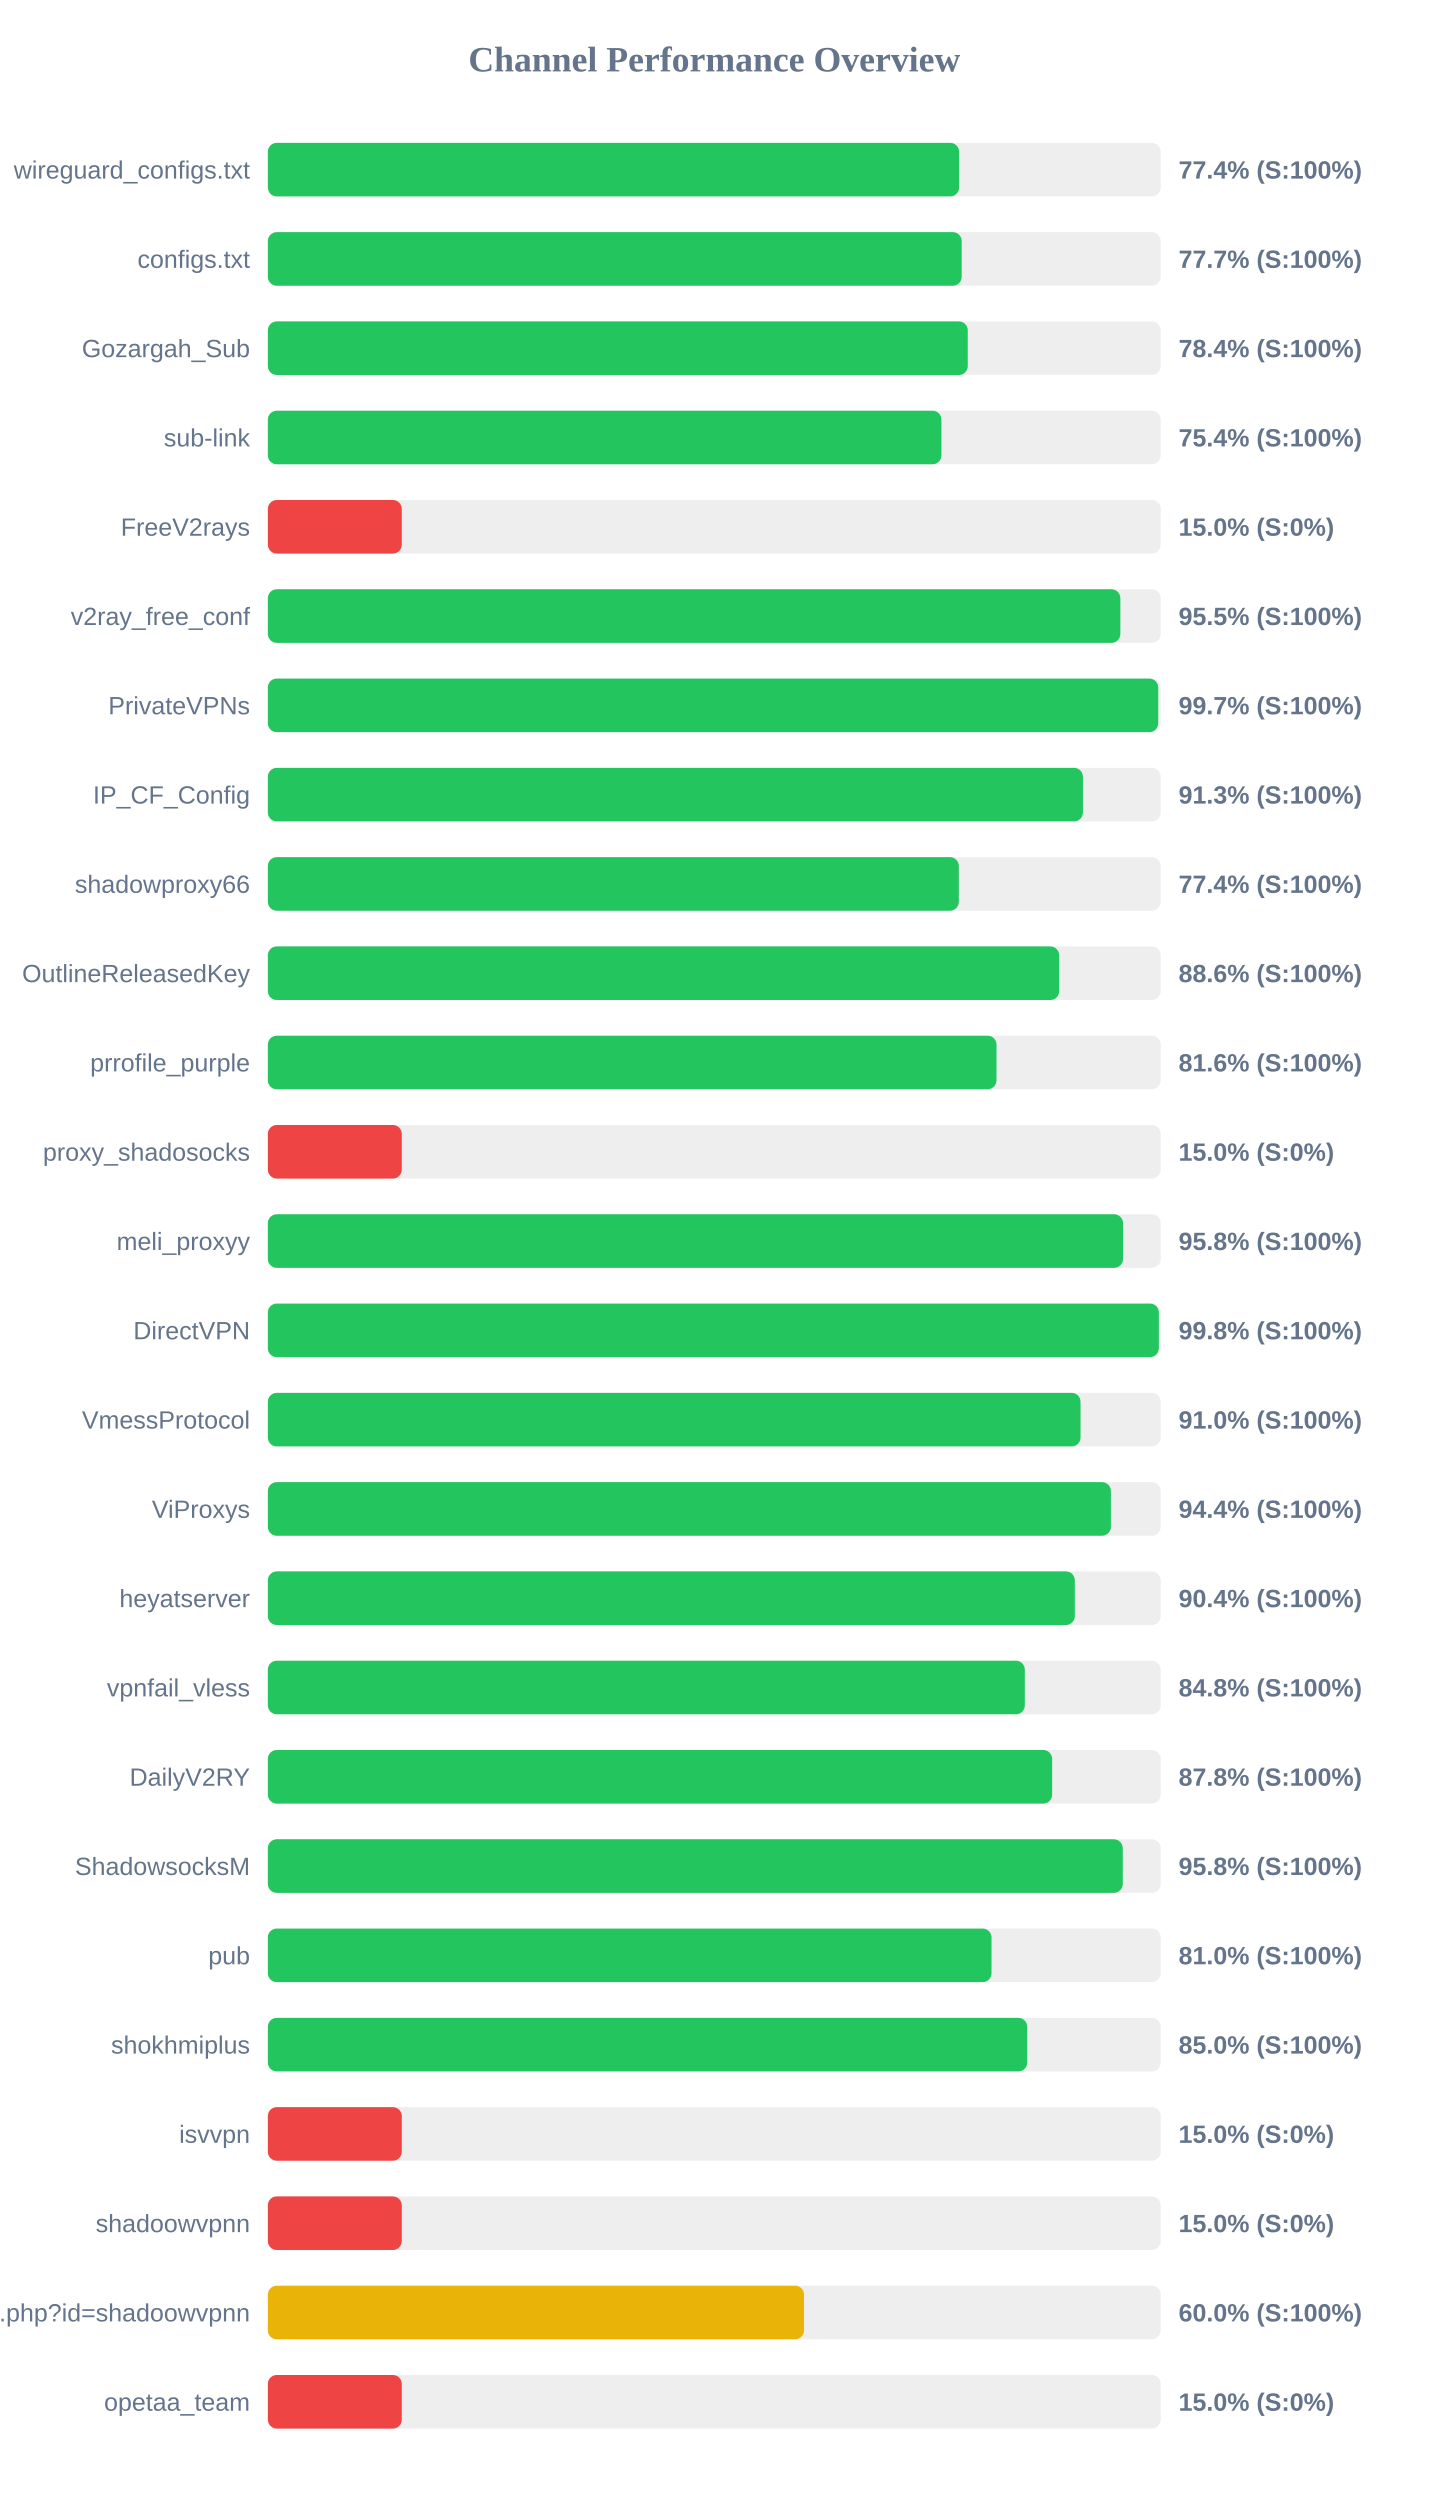
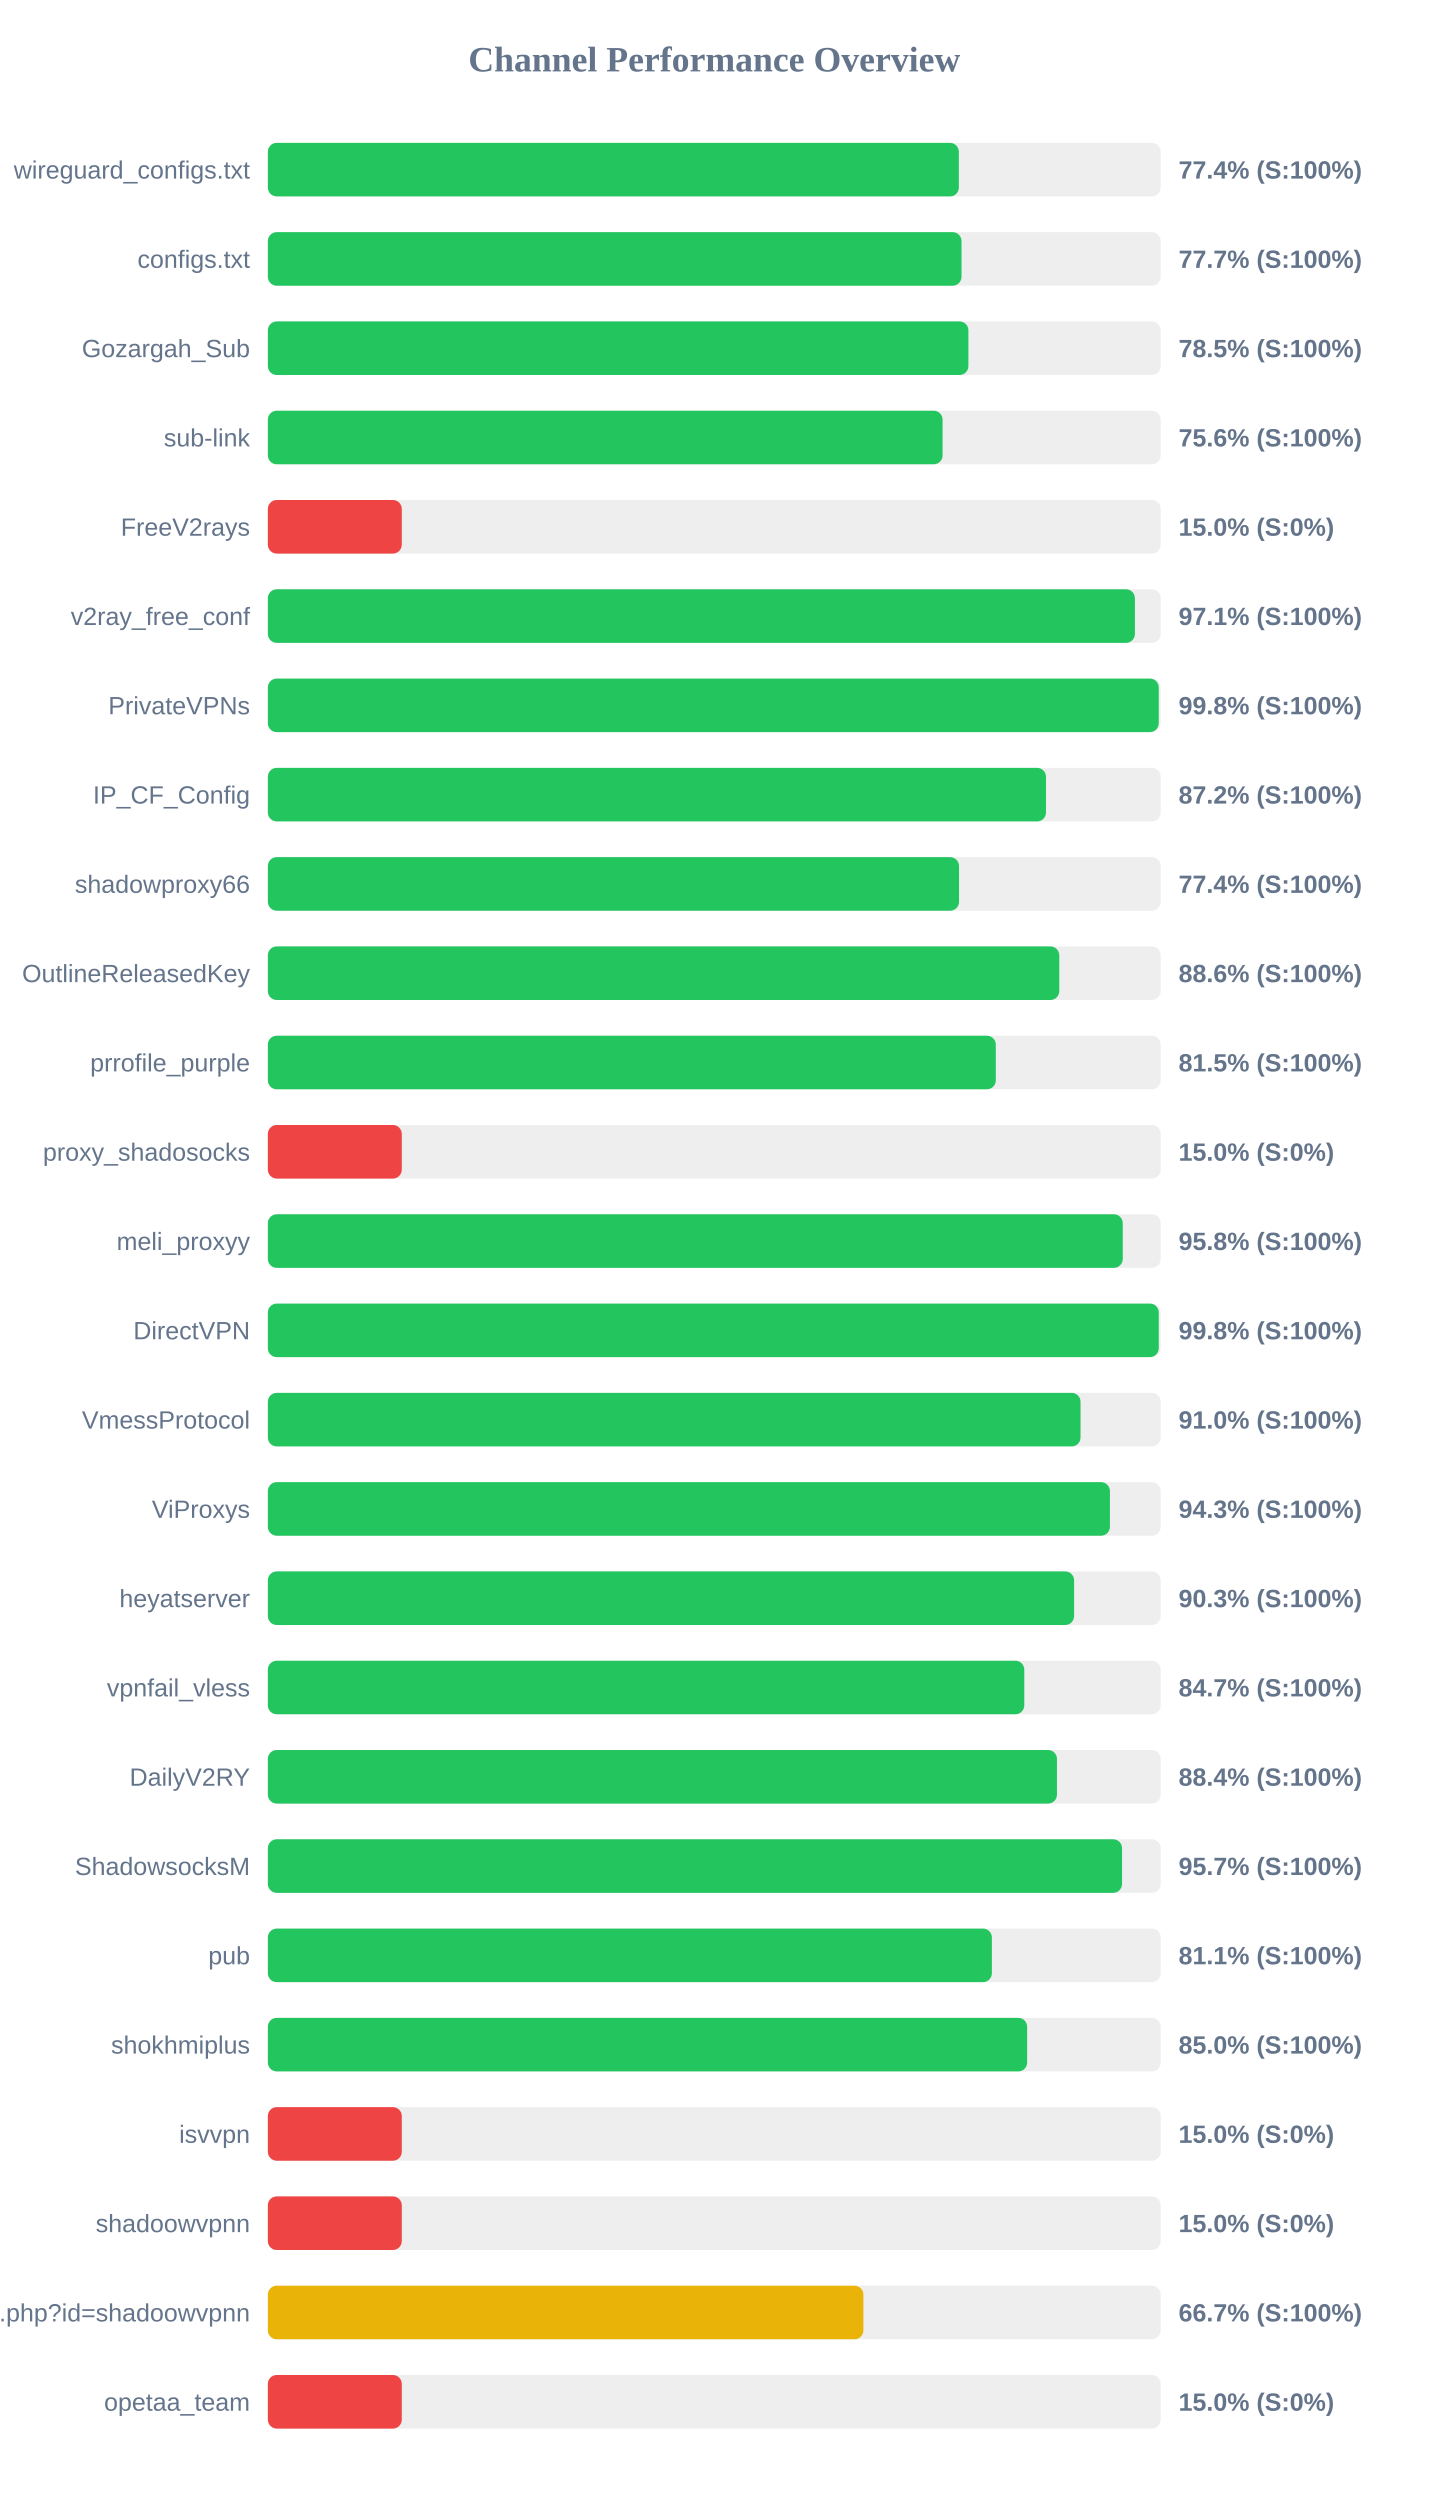
<svg xmlns="http://www.w3.org/2000/svg" width="800" height="1400" version="1.1">
  <style>
        .row { font: 14px Arial; fill: #64748b; }
        .score { font: bold 14px Arial; fill: #64748b; }
    </style>
  <text x="400" y="40" text-anchor="middle" font-size="20px" font-weight="bold" fill="#64748b">Channel Performance Overview</text>
  <rect x="150" y="80" width="500" height="30" fill="#eee" rx="5" />
-   <rect x="150" y="80" width="387.1" height="30" fill="#22c55e" rx="5" />
+   <rect x="150" y="80" width="386.95" height="30" fill="#22c55e" rx="5" />
  <text x="140" y="100" text-anchor="end" class="row">wireguard_configs.txt</text>
  <text x="660" y="100" text-anchor="start" class="score">77.4% (S:100%)</text>
  <rect x="150" y="130" width="500" height="30" fill="#eee" rx="5" />
-   <rect x="150" y="130" width="388.55" height="30" fill="#22c55e" rx="5" />
+   <rect x="150" y="130" width="388.45" height="30" fill="#22c55e" rx="5" />
  <text x="140" y="150" text-anchor="end" class="row">configs.txt</text>
  <text x="660" y="150" text-anchor="start" class="score">77.7% (S:100%)</text>
  <rect x="150" y="180" width="500" height="30" fill="#eee" rx="5" />
-   <rect x="150" y="180" width="391.95" height="30" fill="#22c55e" rx="5" />
+   <rect x="150" y="180" width="392.3" height="30" fill="#22c55e" rx="5" />
  <text x="140" y="200" text-anchor="end" class="row">Gozargah_Sub</text>
-   <text x="660" y="200" text-anchor="start" class="score">78.4% (S:100%)</text>
+   <text x="660" y="200" text-anchor="start" class="score">78.5% (S:100%)</text>
  <rect x="150" y="230" width="500" height="30" fill="#eee" rx="5" />
-   <rect x="150" y="230" width="377.2" height="30" fill="#22c55e" rx="5" />
+   <rect x="150" y="230" width="377.85" height="30" fill="#22c55e" rx="5" />
  <text x="140" y="250" text-anchor="end" class="row">sub-link</text>
-   <text x="660" y="250" text-anchor="start" class="score">75.4% (S:100%)</text>
+   <text x="660" y="250" text-anchor="start" class="score">75.6% (S:100%)</text>
  <rect x="150" y="280" width="500" height="30" fill="#eee" rx="5" />
  <rect x="150" y="280" width="75.0" height="30" fill="#ef4444" rx="5" />
  <text x="140" y="300" text-anchor="end" class="row">FreeV2rays</text>
  <text x="660" y="300" text-anchor="start" class="score">15.0% (S:0%)</text>
  <rect x="150" y="330" width="500" height="30" fill="#eee" rx="5" />
-   <rect x="150" y="330" width="477.4" height="30" fill="#22c55e" rx="5" />
+   <rect x="150" y="330" width="485.55" height="30" fill="#22c55e" rx="5" />
  <text x="140" y="350" text-anchor="end" class="row">v2ray_free_conf</text>
-   <text x="660" y="350" text-anchor="start" class="score">95.5% (S:100%)</text>
+   <text x="660" y="350" text-anchor="start" class="score">97.1% (S:100%)</text>
  <rect x="150" y="380" width="500" height="30" fill="#eee" rx="5" />
-   <rect x="150" y="380" width="498.6" height="30" fill="#22c55e" rx="5" />
+   <rect x="150" y="380" width="498.9" height="30" fill="#22c55e" rx="5" />
  <text x="140" y="400" text-anchor="end" class="row">PrivateVPNs</text>
-   <text x="660" y="400" text-anchor="start" class="score">99.7% (S:100%)</text>
+   <text x="660" y="400" text-anchor="start" class="score">99.8% (S:100%)</text>
  <rect x="150" y="430" width="500" height="30" fill="#eee" rx="5" />
-   <rect x="150" y="430" width="456.45" height="30" fill="#22c55e" rx="5" />
+   <rect x="150" y="430" width="435.75" height="30" fill="#22c55e" rx="5" />
  <text x="140" y="450" text-anchor="end" class="row">IP_CF_Config</text>
-   <text x="660" y="450" text-anchor="start" class="score">91.3% (S:100%)</text>
+   <text x="660" y="450" text-anchor="start" class="score">87.2% (S:100%)</text>
  <rect x="150" y="480" width="500" height="30" fill="#eee" rx="5" />
-   <rect x="150" y="480" width="386.95" height="30" fill="#22c55e" rx="5" />
+   <rect x="150" y="480" width="387.05" height="30" fill="#22c55e" rx="5" />
  <text x="140" y="500" text-anchor="end" class="row">shadowproxy66</text>
  <text x="660" y="500" text-anchor="start" class="score">77.4% (S:100%)</text>
  <rect x="150" y="530" width="500" height="30" fill="#eee" rx="5" />
-   <rect x="150" y="530" width="443.15" height="30" fill="#22c55e" rx="5" />
+   <rect x="150" y="530" width="443.2" height="30" fill="#22c55e" rx="5" />
  <text x="140" y="550" text-anchor="end" class="row">OutlineReleasedKey</text>
  <text x="660" y="550" text-anchor="start" class="score">88.6% (S:100%)</text>
  <rect x="150" y="580" width="500" height="30" fill="#eee" rx="5" />
-   <rect x="150" y="580" width="408.05" height="30" fill="#22c55e" rx="5" />
+   <rect x="150" y="580" width="407.65" height="30" fill="#22c55e" rx="5" />
  <text x="140" y="600" text-anchor="end" class="row">prrofile_purple</text>
-   <text x="660" y="600" text-anchor="start" class="score">81.6% (S:100%)</text>
+   <text x="660" y="600" text-anchor="start" class="score">81.5% (S:100%)</text>
  <rect x="150" y="630" width="500" height="30" fill="#eee" rx="5" />
  <rect x="150" y="630" width="75.0" height="30" fill="#ef4444" rx="5" />
  <text x="140" y="650" text-anchor="end" class="row">proxy_shadosocks</text>
  <text x="660" y="650" text-anchor="start" class="score">15.0% (S:0%)</text>
  <rect x="150" y="680" width="500" height="30" fill="#eee" rx="5" />
-   <rect x="150" y="680" width="478.9" height="30" fill="#22c55e" rx="5" />
+   <rect x="150" y="680" width="478.75" height="30" fill="#22c55e" rx="5" />
  <text x="140" y="700" text-anchor="end" class="row">meli_proxyy</text>
  <text x="660" y="700" text-anchor="start" class="score">95.8% (S:100%)</text>
  <rect x="150" y="730" width="500" height="30" fill="#eee" rx="5" />
-   <rect x="150" y="730" width="498.95" height="30" fill="#22c55e" rx="5" />
+   <rect x="150" y="730" width="498.9" height="30" fill="#22c55e" rx="5" />
  <text x="140" y="750" text-anchor="end" class="row">DirectVPN</text>
  <text x="660" y="750" text-anchor="start" class="score">99.8% (S:100%)</text>
  <rect x="150" y="780" width="500" height="30" fill="#eee" rx="5" />
  <rect x="150" y="780" width="455.1" height="30" fill="#22c55e" rx="5" />
  <text x="140" y="800" text-anchor="end" class="row">VmessProtocol</text>
  <text x="660" y="800" text-anchor="start" class="score">91.0% (S:100%)</text>
  <rect x="150" y="830" width="500" height="30" fill="#eee" rx="5" />
-   <rect x="150" y="830" width="472.1" height="30" fill="#22c55e" rx="5" />
+   <rect x="150" y="830" width="471.55" height="30" fill="#22c55e" rx="5" />
  <text x="140" y="850" text-anchor="end" class="row">ViProxys</text>
-   <text x="660" y="850" text-anchor="start" class="score">94.4% (S:100%)</text>
+   <text x="660" y="850" text-anchor="start" class="score">94.3% (S:100%)</text>
  <rect x="150" y="880" width="500" height="30" fill="#eee" rx="5" />
-   <rect x="150" y="880" width="451.9" height="30" fill="#22c55e" rx="5" />
+   <rect x="150" y="880" width="451.5" height="30" fill="#22c55e" rx="5" />
  <text x="140" y="900" text-anchor="end" class="row">heyatserver</text>
-   <text x="660" y="900" text-anchor="start" class="score">90.4% (S:100%)</text>
+   <text x="660" y="900" text-anchor="start" class="score">90.3% (S:100%)</text>
  <rect x="150" y="930" width="500" height="30" fill="#eee" rx="5" />
-   <rect x="150" y="930" width="423.9" height="30" fill="#22c55e" rx="5" />
+   <rect x="150" y="930" width="423.6" height="30" fill="#22c55e" rx="5" />
  <text x="140" y="950" text-anchor="end" class="row">vpnfail_vless</text>
-   <text x="660" y="950" text-anchor="start" class="score">84.8% (S:100%)</text>
+   <text x="660" y="950" text-anchor="start" class="score">84.7% (S:100%)</text>
  <rect x="150" y="980" width="500" height="30" fill="#eee" rx="5" />
-   <rect x="150" y="980" width="439.2" height="30" fill="#22c55e" rx="5" />
+   <rect x="150" y="980" width="441.9" height="30" fill="#22c55e" rx="5" />
  <text x="140" y="1000" text-anchor="end" class="row">DailyV2RY</text>
-   <text x="660" y="1000" text-anchor="start" class="score">87.8% (S:100%)</text>
+   <text x="660" y="1000" text-anchor="start" class="score">88.4% (S:100%)</text>
  <rect x="150" y="1030" width="500" height="30" fill="#eee" rx="5" />
-   <rect x="150" y="1030" width="478.75" height="30" fill="#22c55e" rx="5" />
+   <rect x="150" y="1030" width="478.35" height="30" fill="#22c55e" rx="5" />
  <text x="140" y="1050" text-anchor="end" class="row">ShadowsocksM</text>
-   <text x="660" y="1050" text-anchor="start" class="score">95.8% (S:100%)</text>
+   <text x="660" y="1050" text-anchor="start" class="score">95.7% (S:100%)</text>
  <rect x="150" y="1080" width="500" height="30" fill="#eee" rx="5" />
-   <rect x="150" y="1080" width="405.25" height="30" fill="#22c55e" rx="5" />
+   <rect x="150" y="1080" width="405.45" height="30" fill="#22c55e" rx="5" />
  <text x="140" y="1100" text-anchor="end" class="row">pub</text>
-   <text x="660" y="1100" text-anchor="start" class="score">81.0% (S:100%)</text>
+   <text x="660" y="1100" text-anchor="start" class="score">81.1% (S:100%)</text>
  <rect x="150" y="1130" width="500" height="30" fill="#eee" rx="5" />
-   <rect x="150" y="1130" width="425.25" height="30" fill="#22c55e" rx="5" />
+   <rect x="150" y="1130" width="425.2" height="30" fill="#22c55e" rx="5" />
  <text x="140" y="1150" text-anchor="end" class="row">shokhmiplus</text>
  <text x="660" y="1150" text-anchor="start" class="score">85.0% (S:100%)</text>
  <rect x="150" y="1180" width="500" height="30" fill="#eee" rx="5" />
  <rect x="150" y="1180" width="75.0" height="30" fill="#ef4444" rx="5" />
  <text x="140" y="1200" text-anchor="end" class="row">isvvpn</text>
  <text x="660" y="1200" text-anchor="start" class="score">15.0% (S:0%)</text>
  <rect x="150" y="1230" width="500" height="30" fill="#eee" rx="5" />
  <rect x="150" y="1230" width="75.0" height="30" fill="#ef4444" rx="5" />
  <text x="140" y="1250" text-anchor="end" class="row">shadoowvpnn</text>
  <text x="660" y="1250" text-anchor="start" class="score">15.0% (S:0%)</text>
  <rect x="150" y="1280" width="500" height="30" fill="#eee" rx="5" />
-   <rect x="150" y="1280" width="300.25" height="30" fill="#eab308" rx="5" />
+   <rect x="150" y="1280" width="333.5" height="30" fill="#eab308" rx="5" />
  <text x="140" y="1300" text-anchor="end" class="row">api.php?id=shadoowvpnn</text>
-   <text x="660" y="1300" text-anchor="start" class="score">60.0% (S:100%)</text>
+   <text x="660" y="1300" text-anchor="start" class="score">66.7% (S:100%)</text>
  <rect x="150" y="1330" width="500" height="30" fill="#eee" rx="5" />
  <rect x="150" y="1330" width="75.0" height="30" fill="#ef4444" rx="5" />
  <text x="140" y="1350" text-anchor="end" class="row">opetaa_team</text>
  <text x="660" y="1350" text-anchor="start" class="score">15.0% (S:0%)</text>
</svg>
